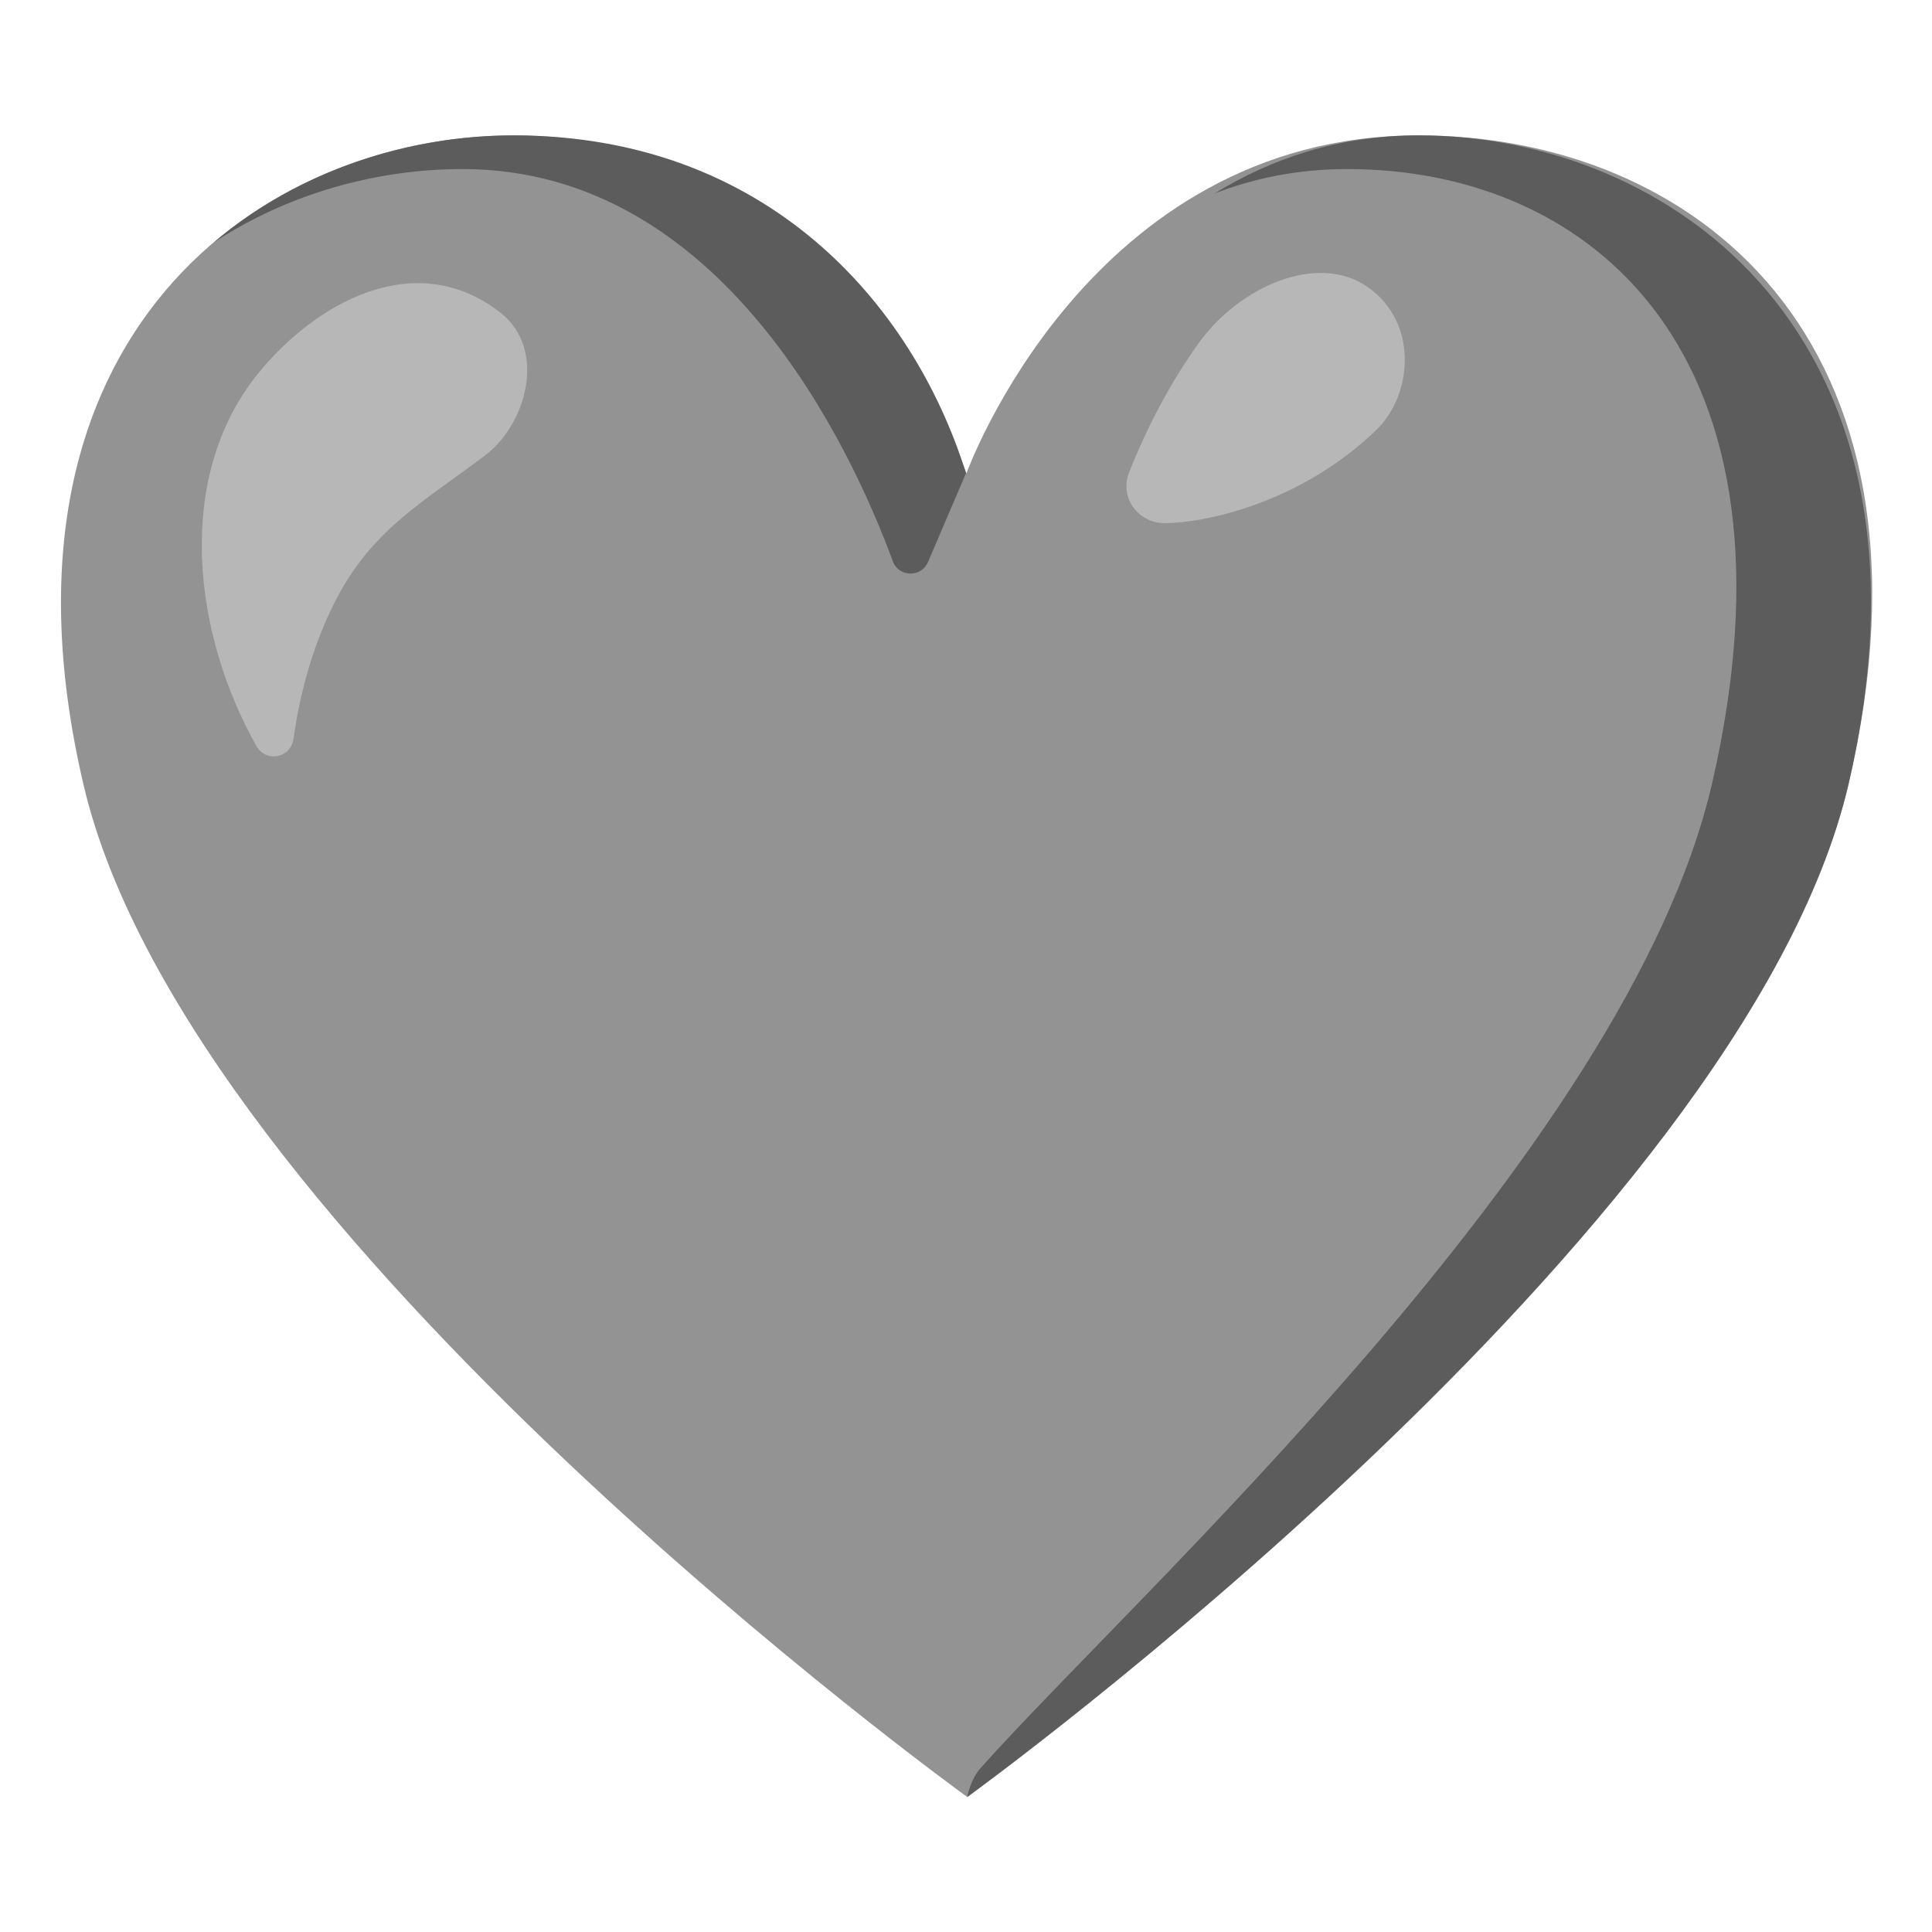
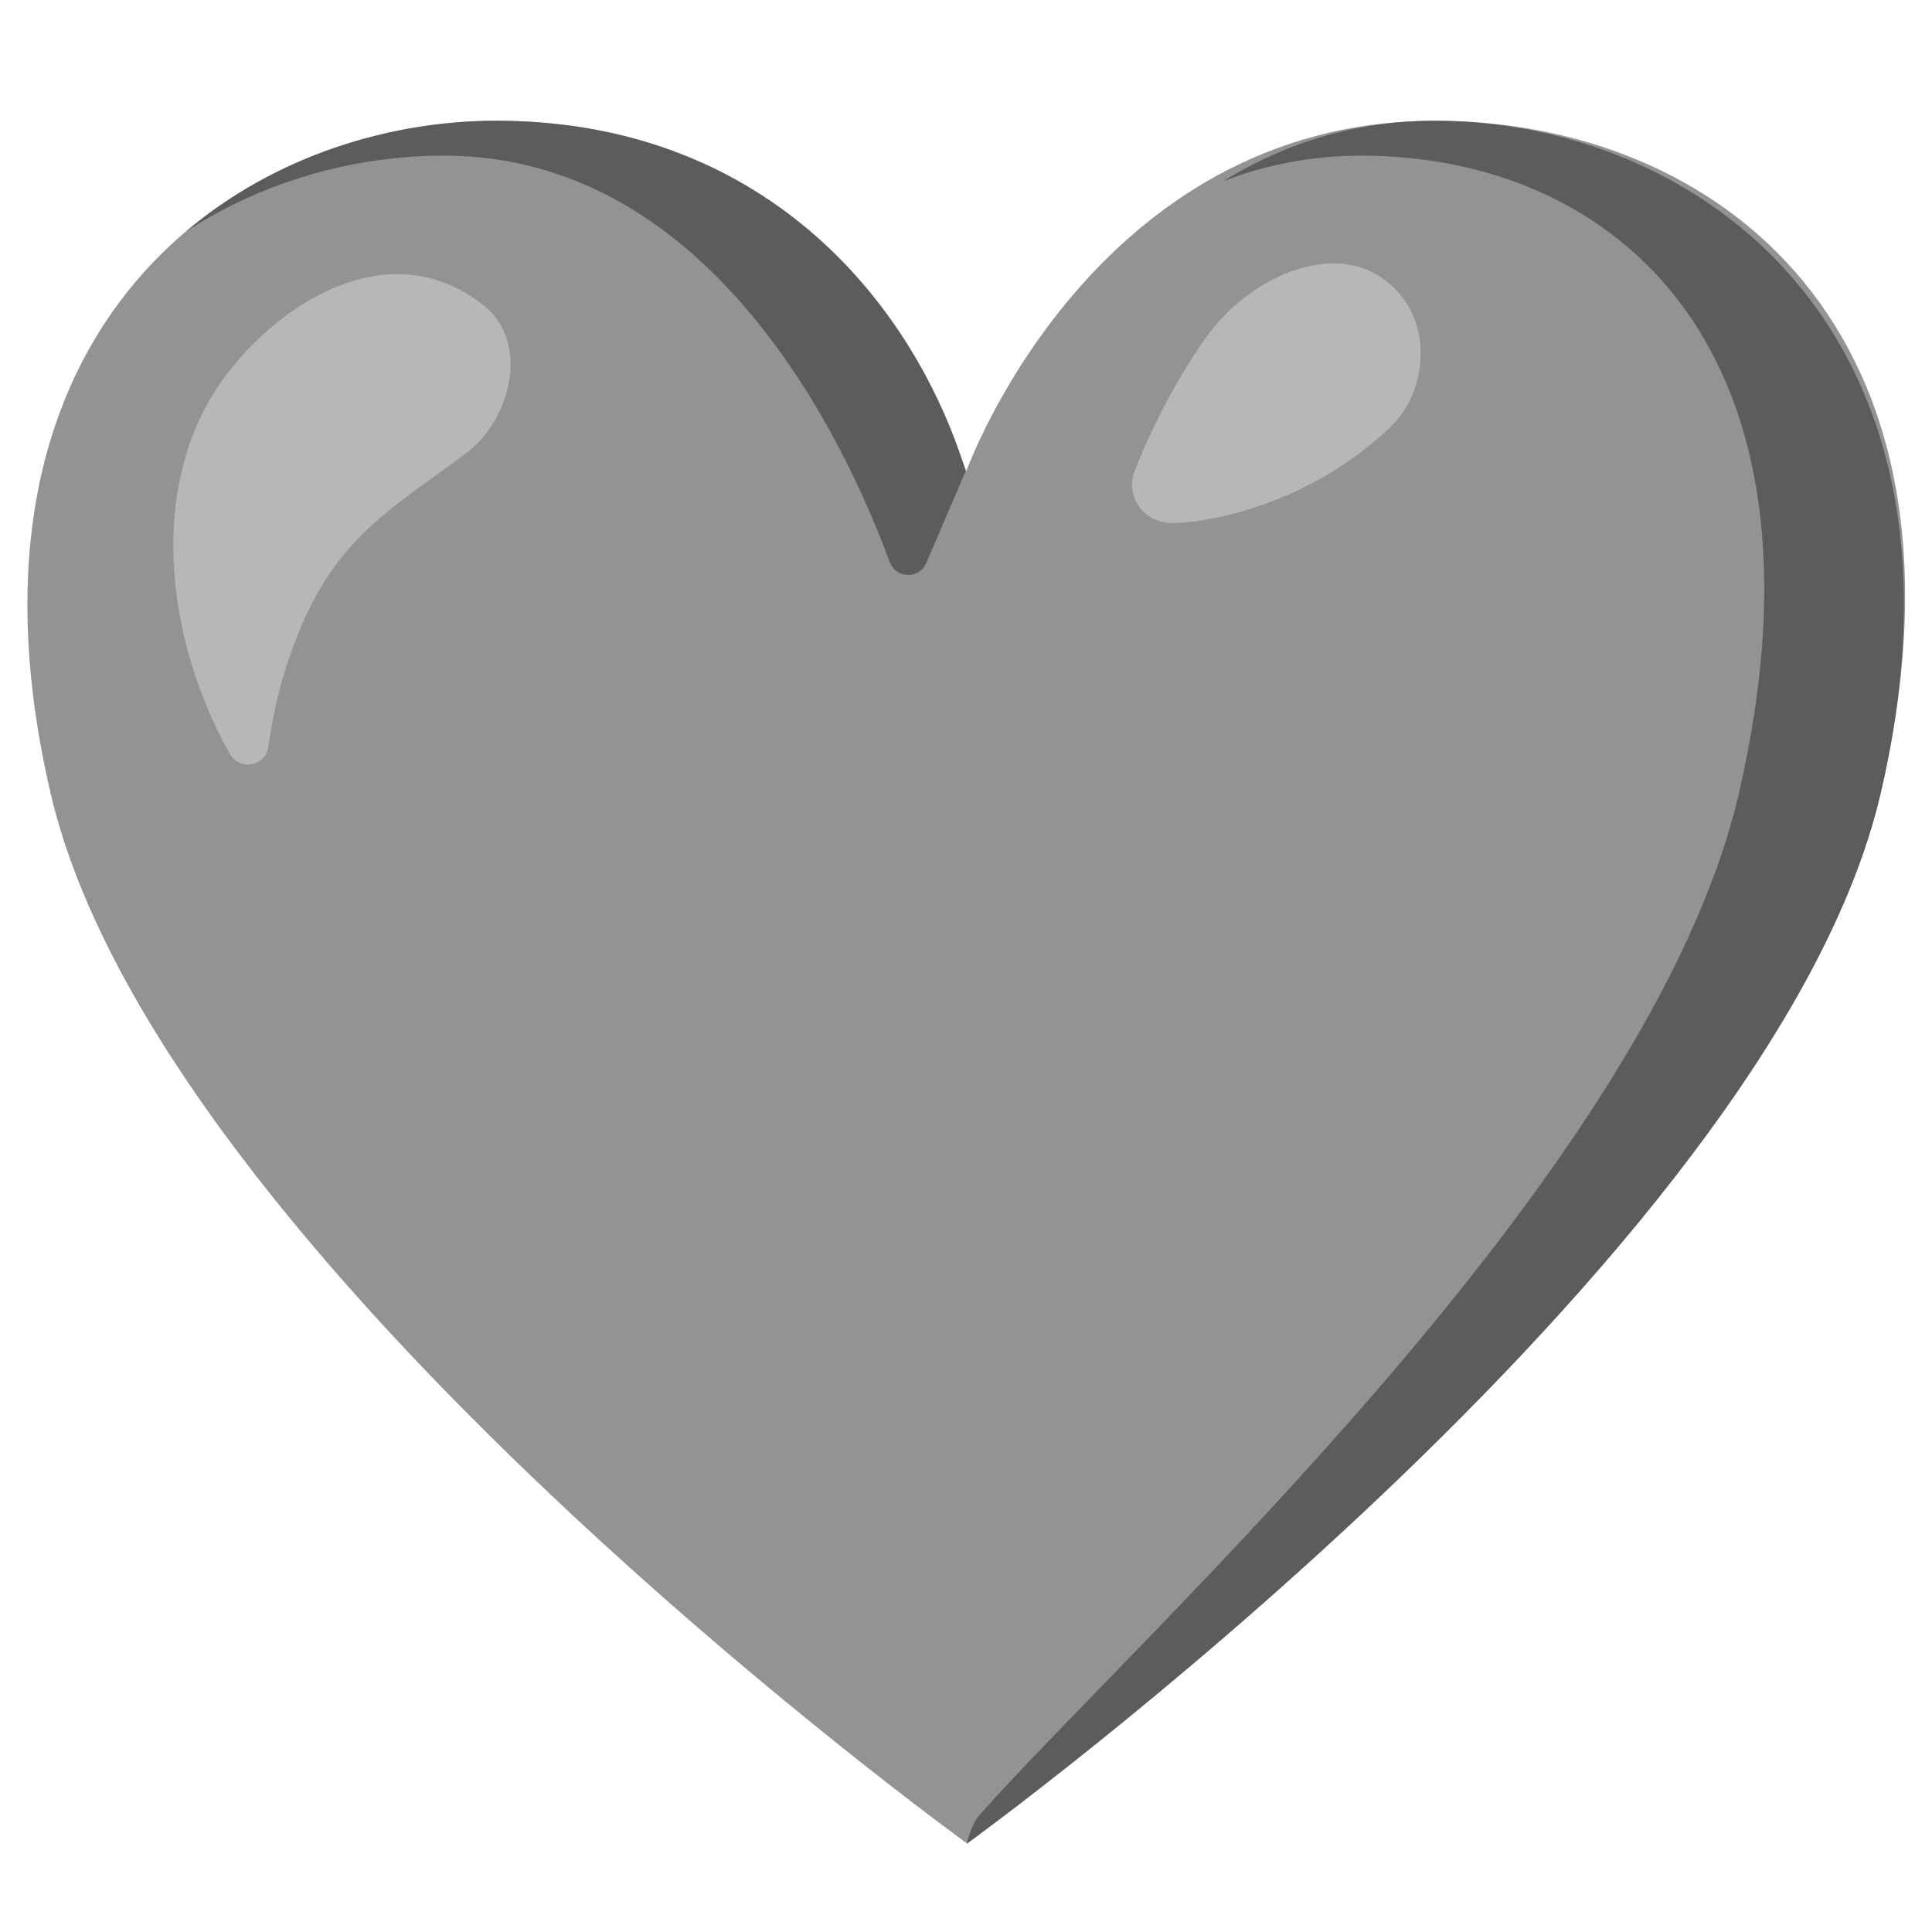
- <svg xmlns="http://www.w3.org/2000/svg" version="1.1" id="Layer_2_1_" x="0px" y="0px" viewBox="0 0 128 128" style="enable-background:new 0 0 128 128;" xml:space="preserve">
-   <path style="fill:#939393;" d="M93.99,8.97c-21.91,0-29.96,22.39-29.96,22.39S56.09,8.97,34.03,8.97  c-16.58,0-35.48,13.14-28.5,43.01c6.98,29.87,58.56,67.08,58.56,67.08s51.39-37.21,58.38-67.08C129.45,22.11,111.91,8.97,93.99,8.97  z" />
-   <path style="fill:#5C5C5C;" d="M30.65,11.2c17.2,0,25.74,18.49,28.5,25.98c0.39,1.07,1.88,1.1,2.33,0.06L64,31.35  C60.45,20.01,50.69,8.97,34.03,8.97c-6.9,0-14.19,2.28-19.86,7.09C19.18,12.77,25.05,11.2,30.65,11.2z" />
-   <path style="fill:#5C5C5C;" d="M93.99,8.97c-5.29,0-9.77,1.54-13.53,3.85c2.64-1.02,5.56-1.62,8.8-1.62  c16.21,0,30.72,12.29,24.17,40.7c-5.62,24.39-38.46,53.98-48.49,65.27c-0.64,0.72-0.86,1.88-0.86,1.88s51.39-37.21,58.38-67.08  C129.45,22.11,110.57,8.97,93.99,8.97z" />
+ <svg xmlns="http://www.w3.org/2000/svg" version="1.1" id="Layer_1" x="0px" y="0px" viewBox="0 0 72 72" style="enable-background:new 0 0 72 72;" xml:space="preserve">
+   <path style="fill:#939393;" d="M53.48,4.5c-12.78,0-17.47,13.06-17.47,13.06S31.38,4.5,18.51,4.5c-9.67,0-20.69,7.66-16.62,25.08  C5.96,47,36.04,68.7,36.04,68.7S66.01,47,70.08,29.59C74.16,12.17,63.92,4.5,53.48,4.5z" />
  <g>
-     <path style="fill:#B7B7B7;" d="M17.04,24.82c3.75-4.68,10.45-8.55,16.13-4.09c3.07,2.41,1.73,7.35-1.02,9.43   c-4,3.04-7.48,4.87-9.92,9.63c-1.46,2.86-2.34,5.99-2.79,9.18c-0.18,1.26-1.83,1.57-2.45,0.46C12.77,41.95,11.57,31.65,17.04,24.82   z" />
+     <path style="fill:#5C5C5C;" d="M16.54,5.8c10.03,0,15.01,10.78,16.62,15.15c0.23,0.62,1.1,0.64,1.36,0.03l1.47-3.43   C33.92,10.95,28.23,4.5,18.51,4.5c-4.02,0-8.27,1.33-11.58,4.13C9.85,6.72,13.27,5.8,16.54,5.8z" />
+     <path style="fill:#5C5C5C;" d="M53.48,4.5c-3.09,0-5.7,0.9-7.89,2.25c1.54-0.59,3.24-0.95,5.13-0.95c9.45,0,17.91,7.17,14.09,23.74   c-3.28,14.22-22.43,31.48-28.28,38.07c-0.37,0.42-0.5,1.1-0.5,1.1S66.01,47,70.08,29.59C74.16,12.17,63.15,4.5,53.48,4.5z" />
  </g>
-   <path style="fill:#B7B7B7;" d="M77.16,34.66c-1.76,0-3-1.7-2.36-3.34c1.19-3.02,2.73-5.94,4.58-8.54c2.74-3.84,7.95-6.08,11.25-3.75  c3.38,2.38,2.94,7.14,0.57,9.44C86.11,33.4,79.69,34.66,77.16,34.66z" />
+   <g>
+     <g>
+       <g>
+         <path style="fill:#B7B7B7;" d="M8.6,13.75c2.19-2.73,6.09-4.98,9.4-2.39c1.79,1.4,1.01,4.29-0.59,5.5     c-2.34,1.77-4.36,2.84-5.78,5.62c-0.85,1.67-1.37,3.49-1.63,5.35c-0.1,0.73-1.07,0.91-1.43,0.27C6.11,23.74,5.41,17.73,8.6,13.75     z" />
+       </g>
+     </g>
+   </g>
+   <path style="fill:#B7B7B7;" d="M43.66,19.49c-1.03,0-1.75-0.99-1.37-1.95c0.7-1.76,1.59-3.47,2.67-4.98  c1.6-2.24,4.64-3.55,6.56-2.19c1.97,1.39,1.72,4.16,0.33,5.51C48.88,18.75,45.14,19.49,43.66,19.49z" />
</svg>
